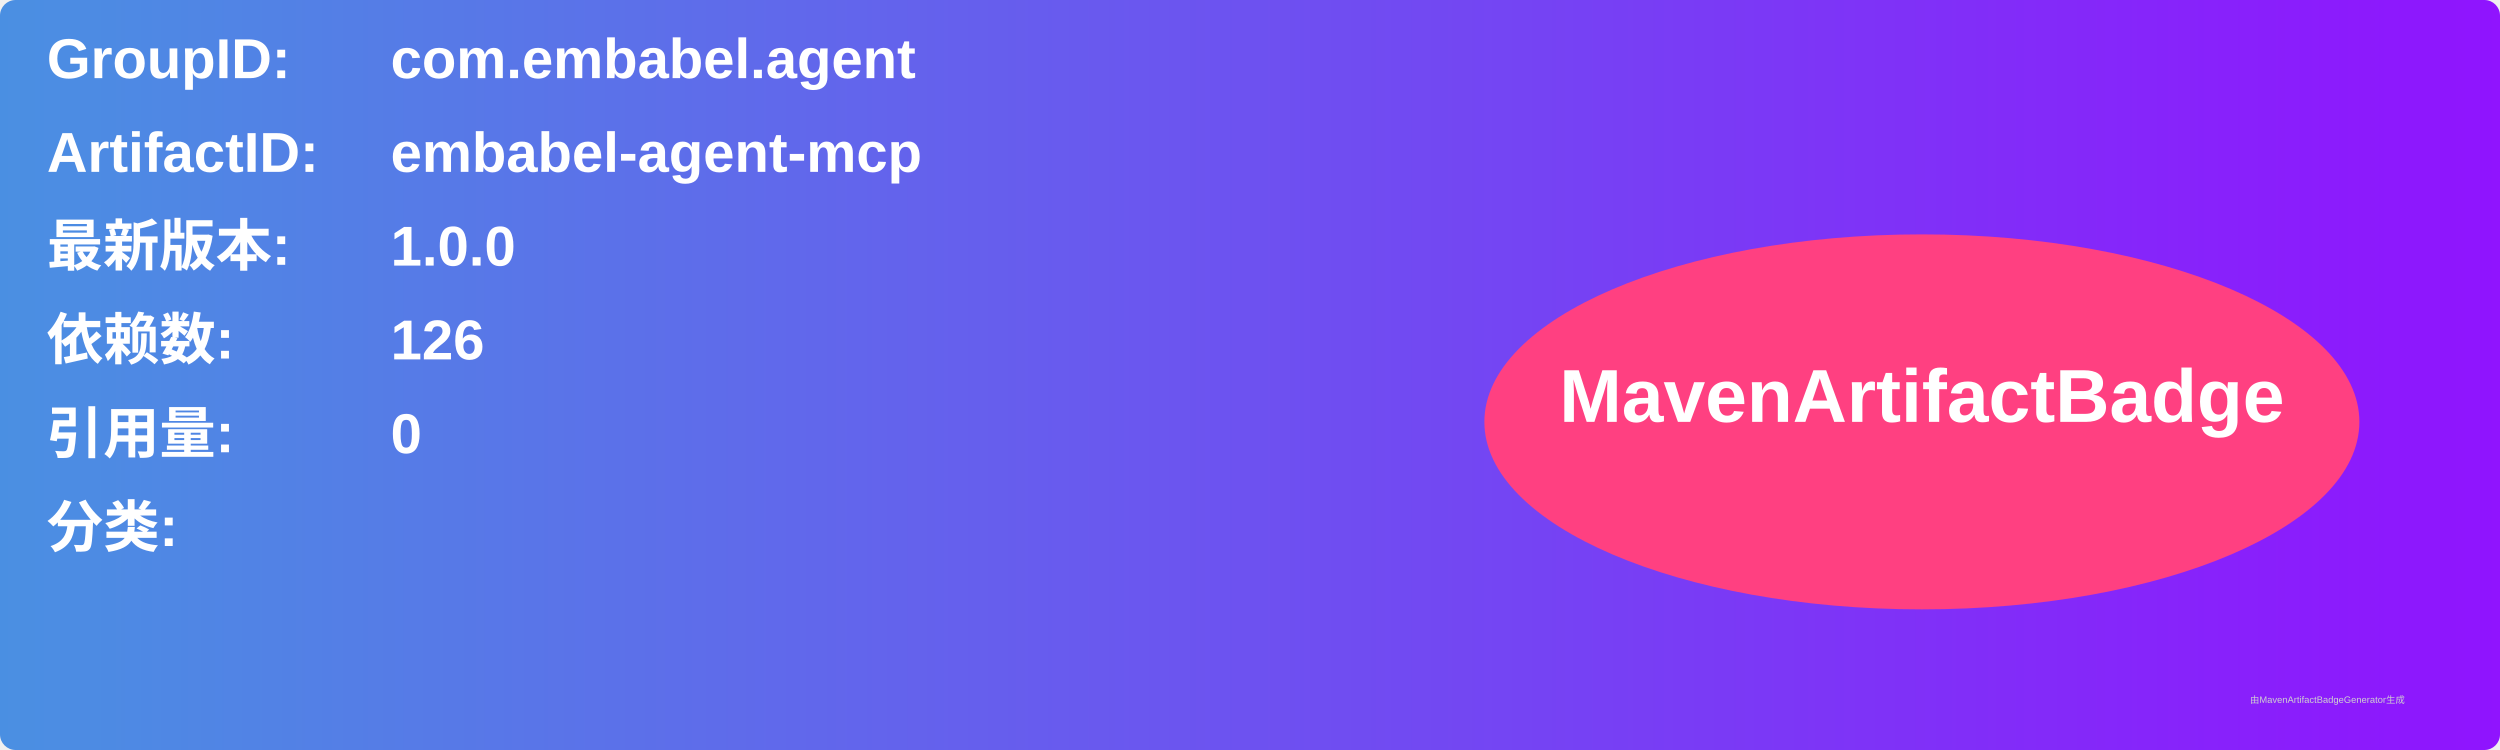
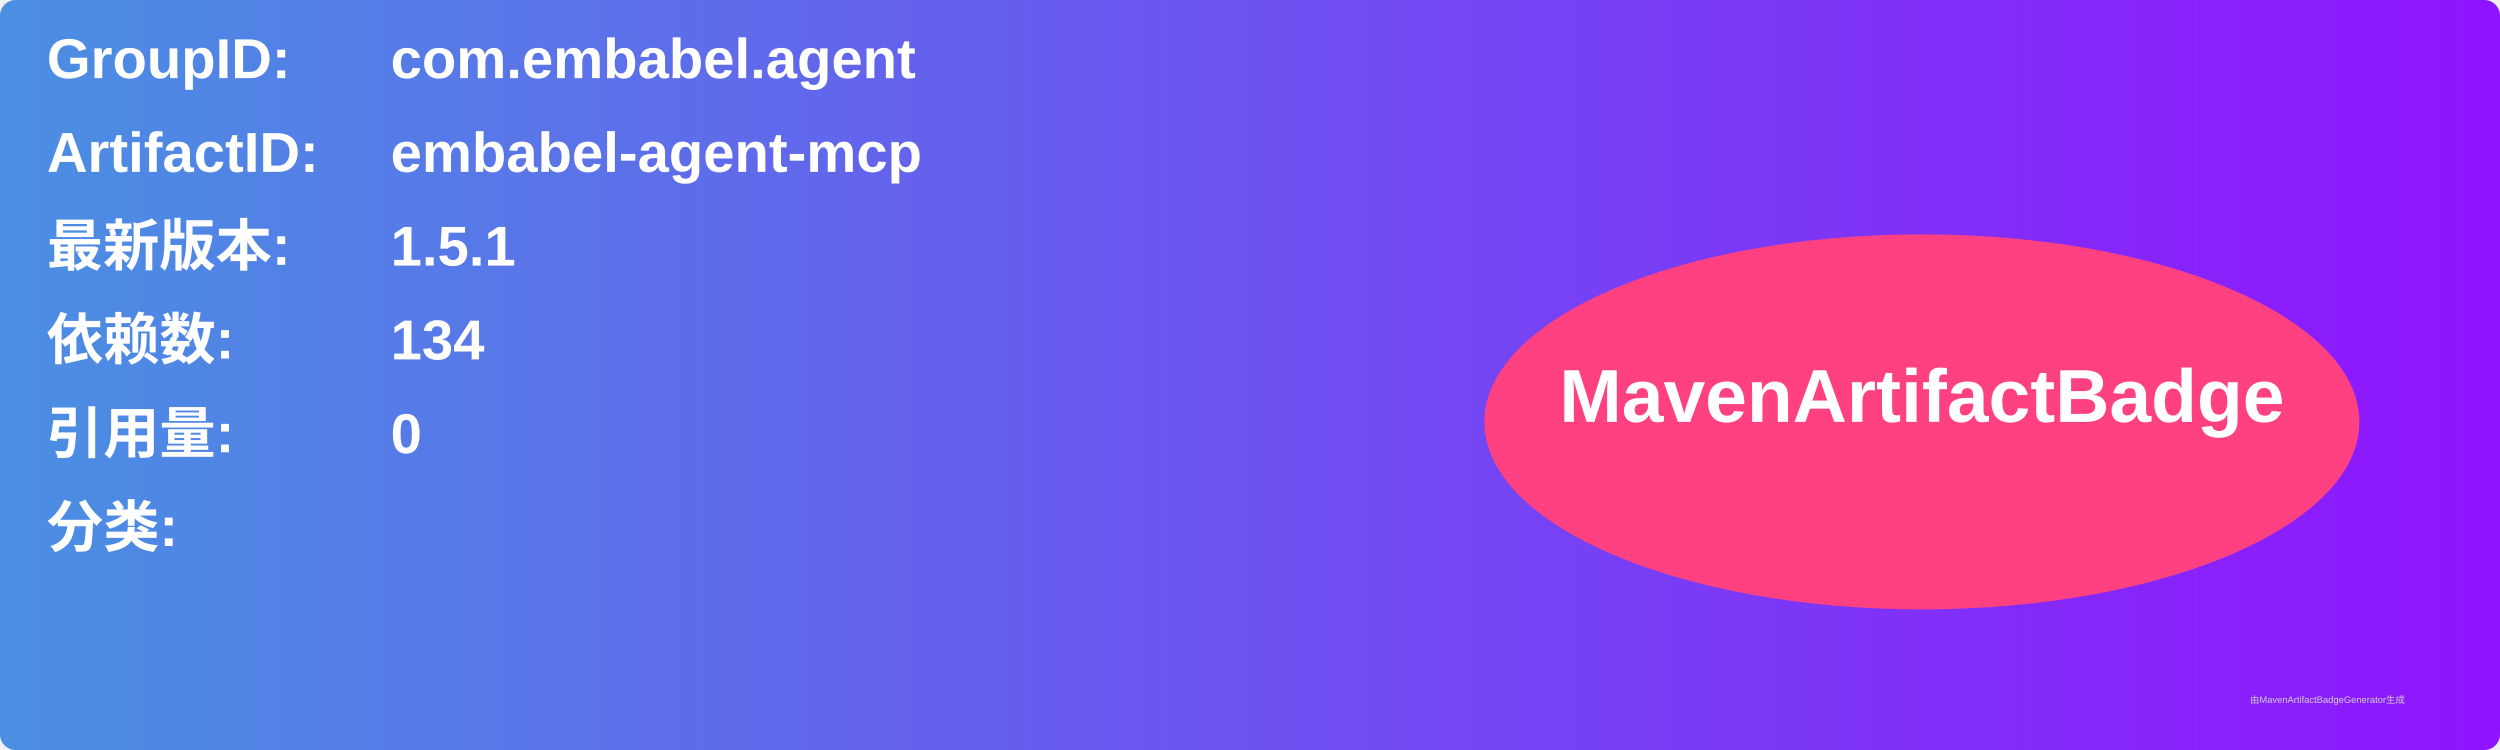
<svg xmlns="http://www.w3.org/2000/svg" width="800" height="240" viewBox="0 0 800 240">
  <linearGradient id="grad" x1="0%" y1="0%" x2="100%" y2="0%">
    <stop offset="0%" stop-color="#4a90e2" />
    <stop offset="100%" stop-color="#9013fe" />
  </linearGradient>
  <rect width="100%" height="100%" rx="5" ry="5" fill="url(#grad)" />
  <g transform="translate(15, 15)">
    <text x="0" y="10" font-family="Arial" font-size="18" fill="white" font-weight="bold" width="260">GroupID:</text>
    <text x="110" y="10" font-family="Arial" font-size="18" fill="white" font-weight="bold" width="460">com.embabel.agent</text>
    <text x="0" y="40" font-family="Arial" font-size="18" fill="white" font-weight="bold" width="260">ArtifactID:</text>
    <text x="110" y="40" font-family="Arial" font-size="18" fill="white" font-weight="bold" width="460">embabel-agent-mcp</text>
    <text x="0" y="70" font-family="Arial" font-size="18" fill="white" font-weight="bold">最新版本:</text>
    <text x="110" y="70" font-family="Arial" font-size="18" fill="white" font-weight="bold">
-       <tspan font-weight="bold">1.0.0</tspan>
+       <tspan font-weight="bold">1.5.1</tspan>
    </text>
    <text x="0" y="100" font-family="Arial" font-size="18" fill="white" font-weight="bold">依赖数: </text>
    <text x="110" y="100" font-family="Arial" font-size="18" fill="white">
-       <tspan font-weight="bold">126</tspan>
+       <tspan font-weight="bold">134</tspan>
    </text>
    <text x="0" y="130" font-family="Arial" font-size="18" fill="white" font-weight="bold">引用量: </text>
    <text x="110" y="130" font-family="Arial" font-size="18" fill="white">
      <tspan font-weight="bold">0</tspan>
    </text>
    <text x="0" y="160" font-family="Arial" font-size="18" fill="white" font-weight="bold">分类:</text>
    <text x="10" y="190" font-family="Arial" font-size="10" fill="white">
      <tspan font-weight="bold" />
    </text>
    <ellipse cx="600" cy="120" rx="140" ry="60" fill="#ff4081" />
    <text x="600" y="120" text-anchor="middle" font-family="Arial" font-size="24" fill="white" font-weight="bold">MavenArtifactBadge</text>
  </g>
  <text x="720" y="225" font-family="Arial" font-size="3" fill="#d0d0d0">由MavenArtifactBadgeGenerator生成</text>
</svg>
